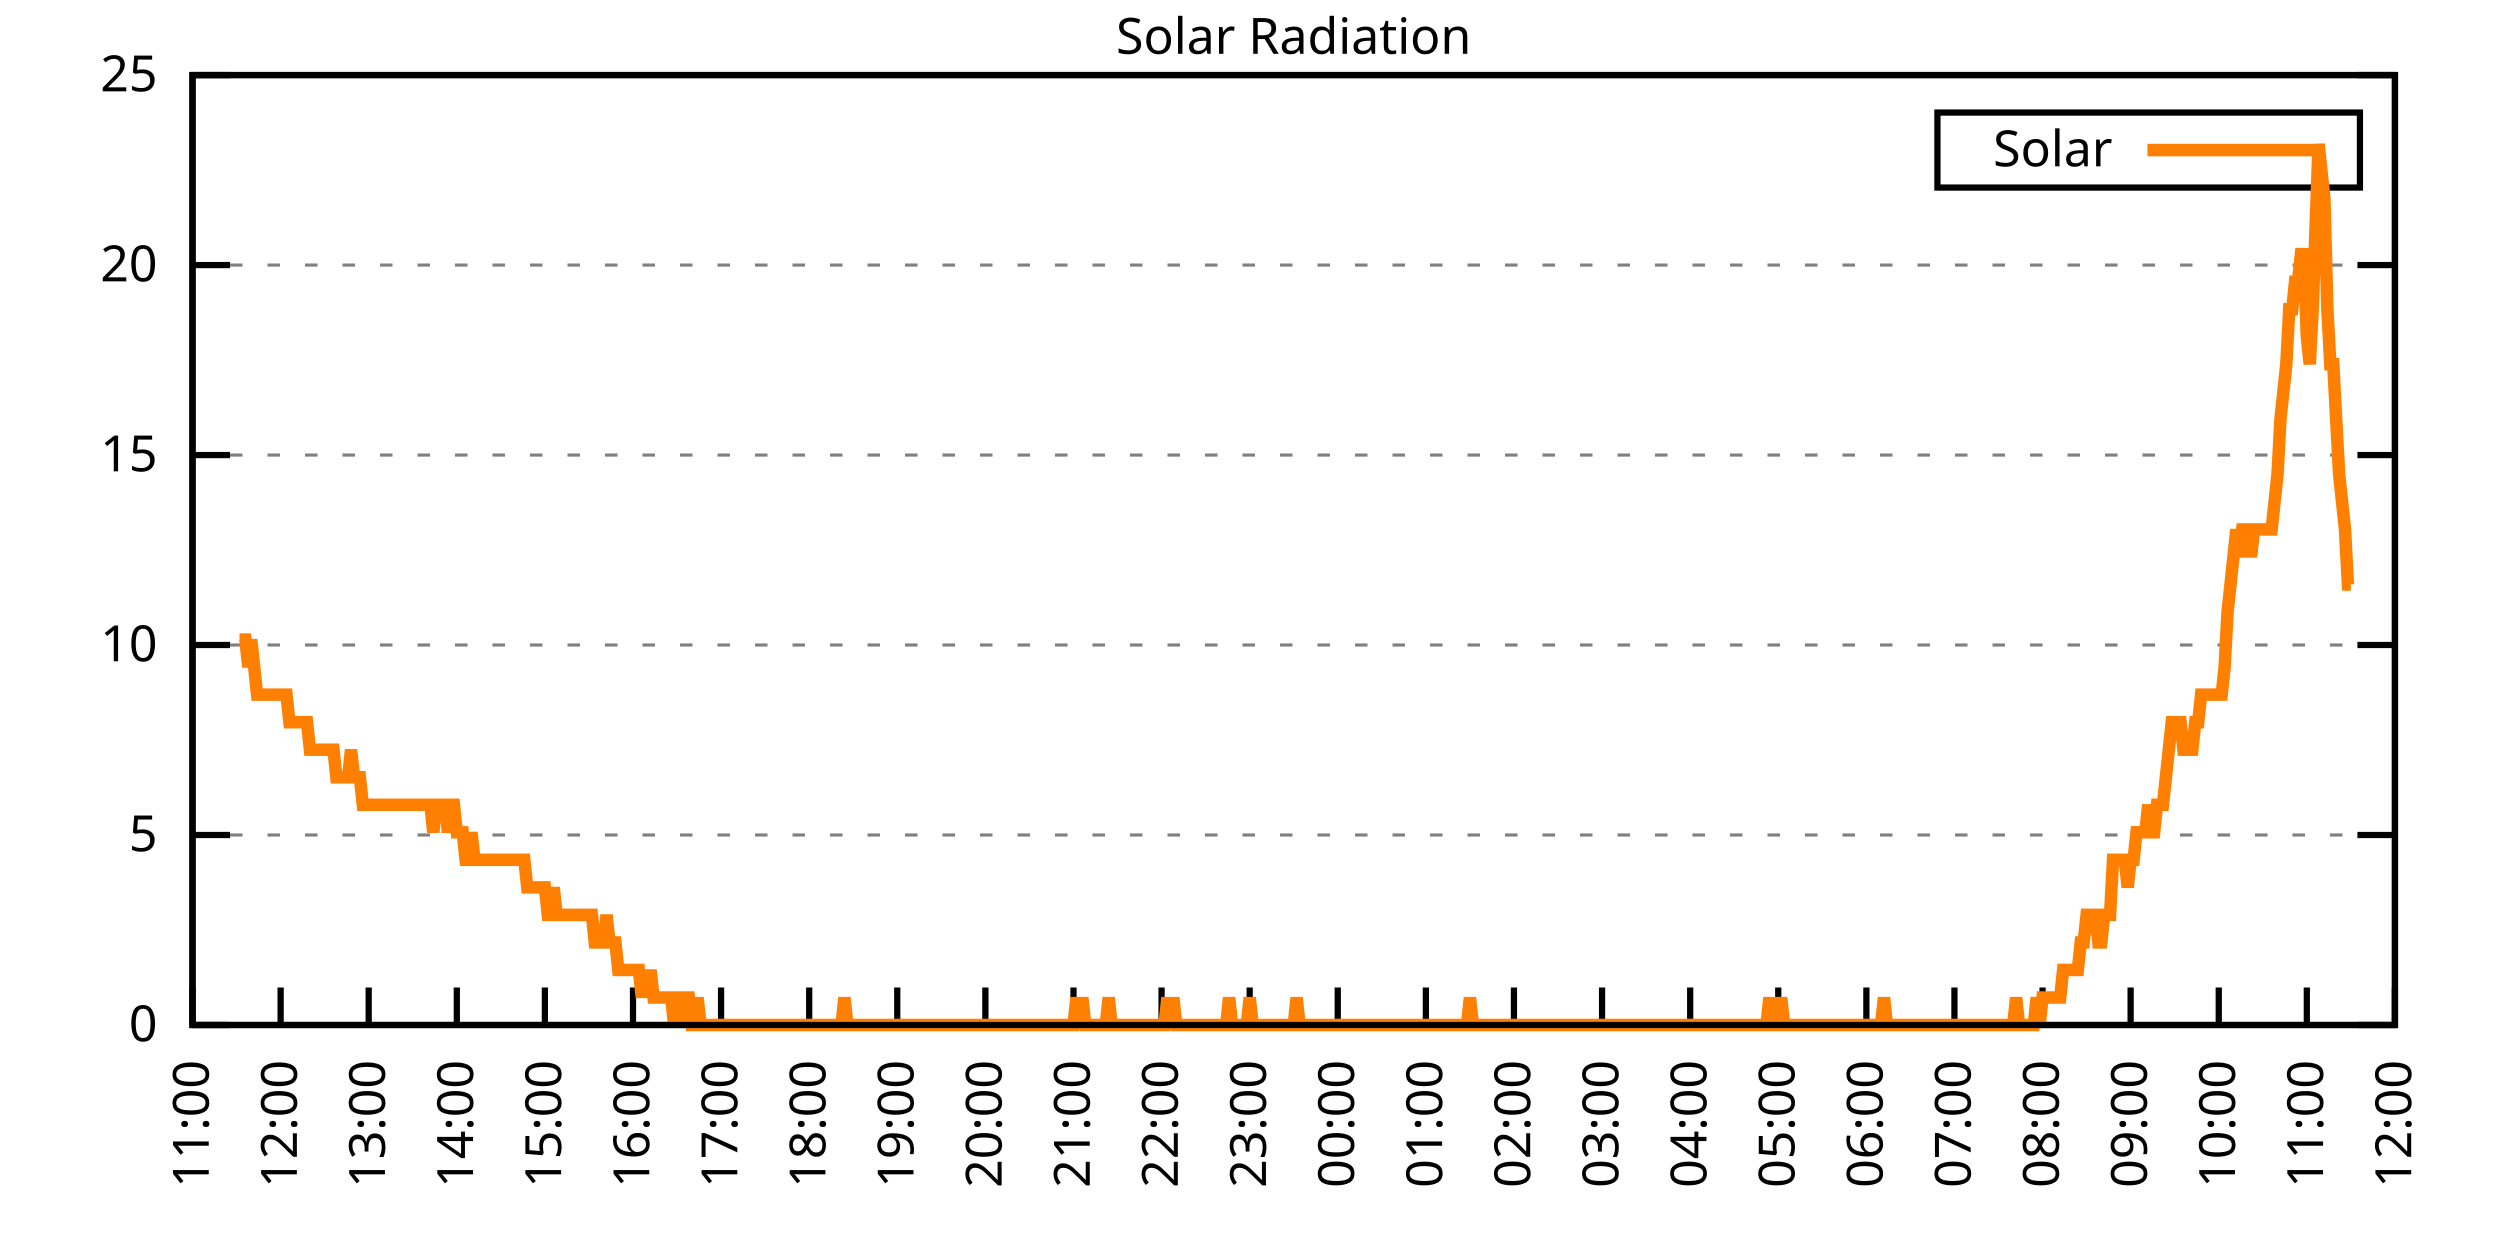
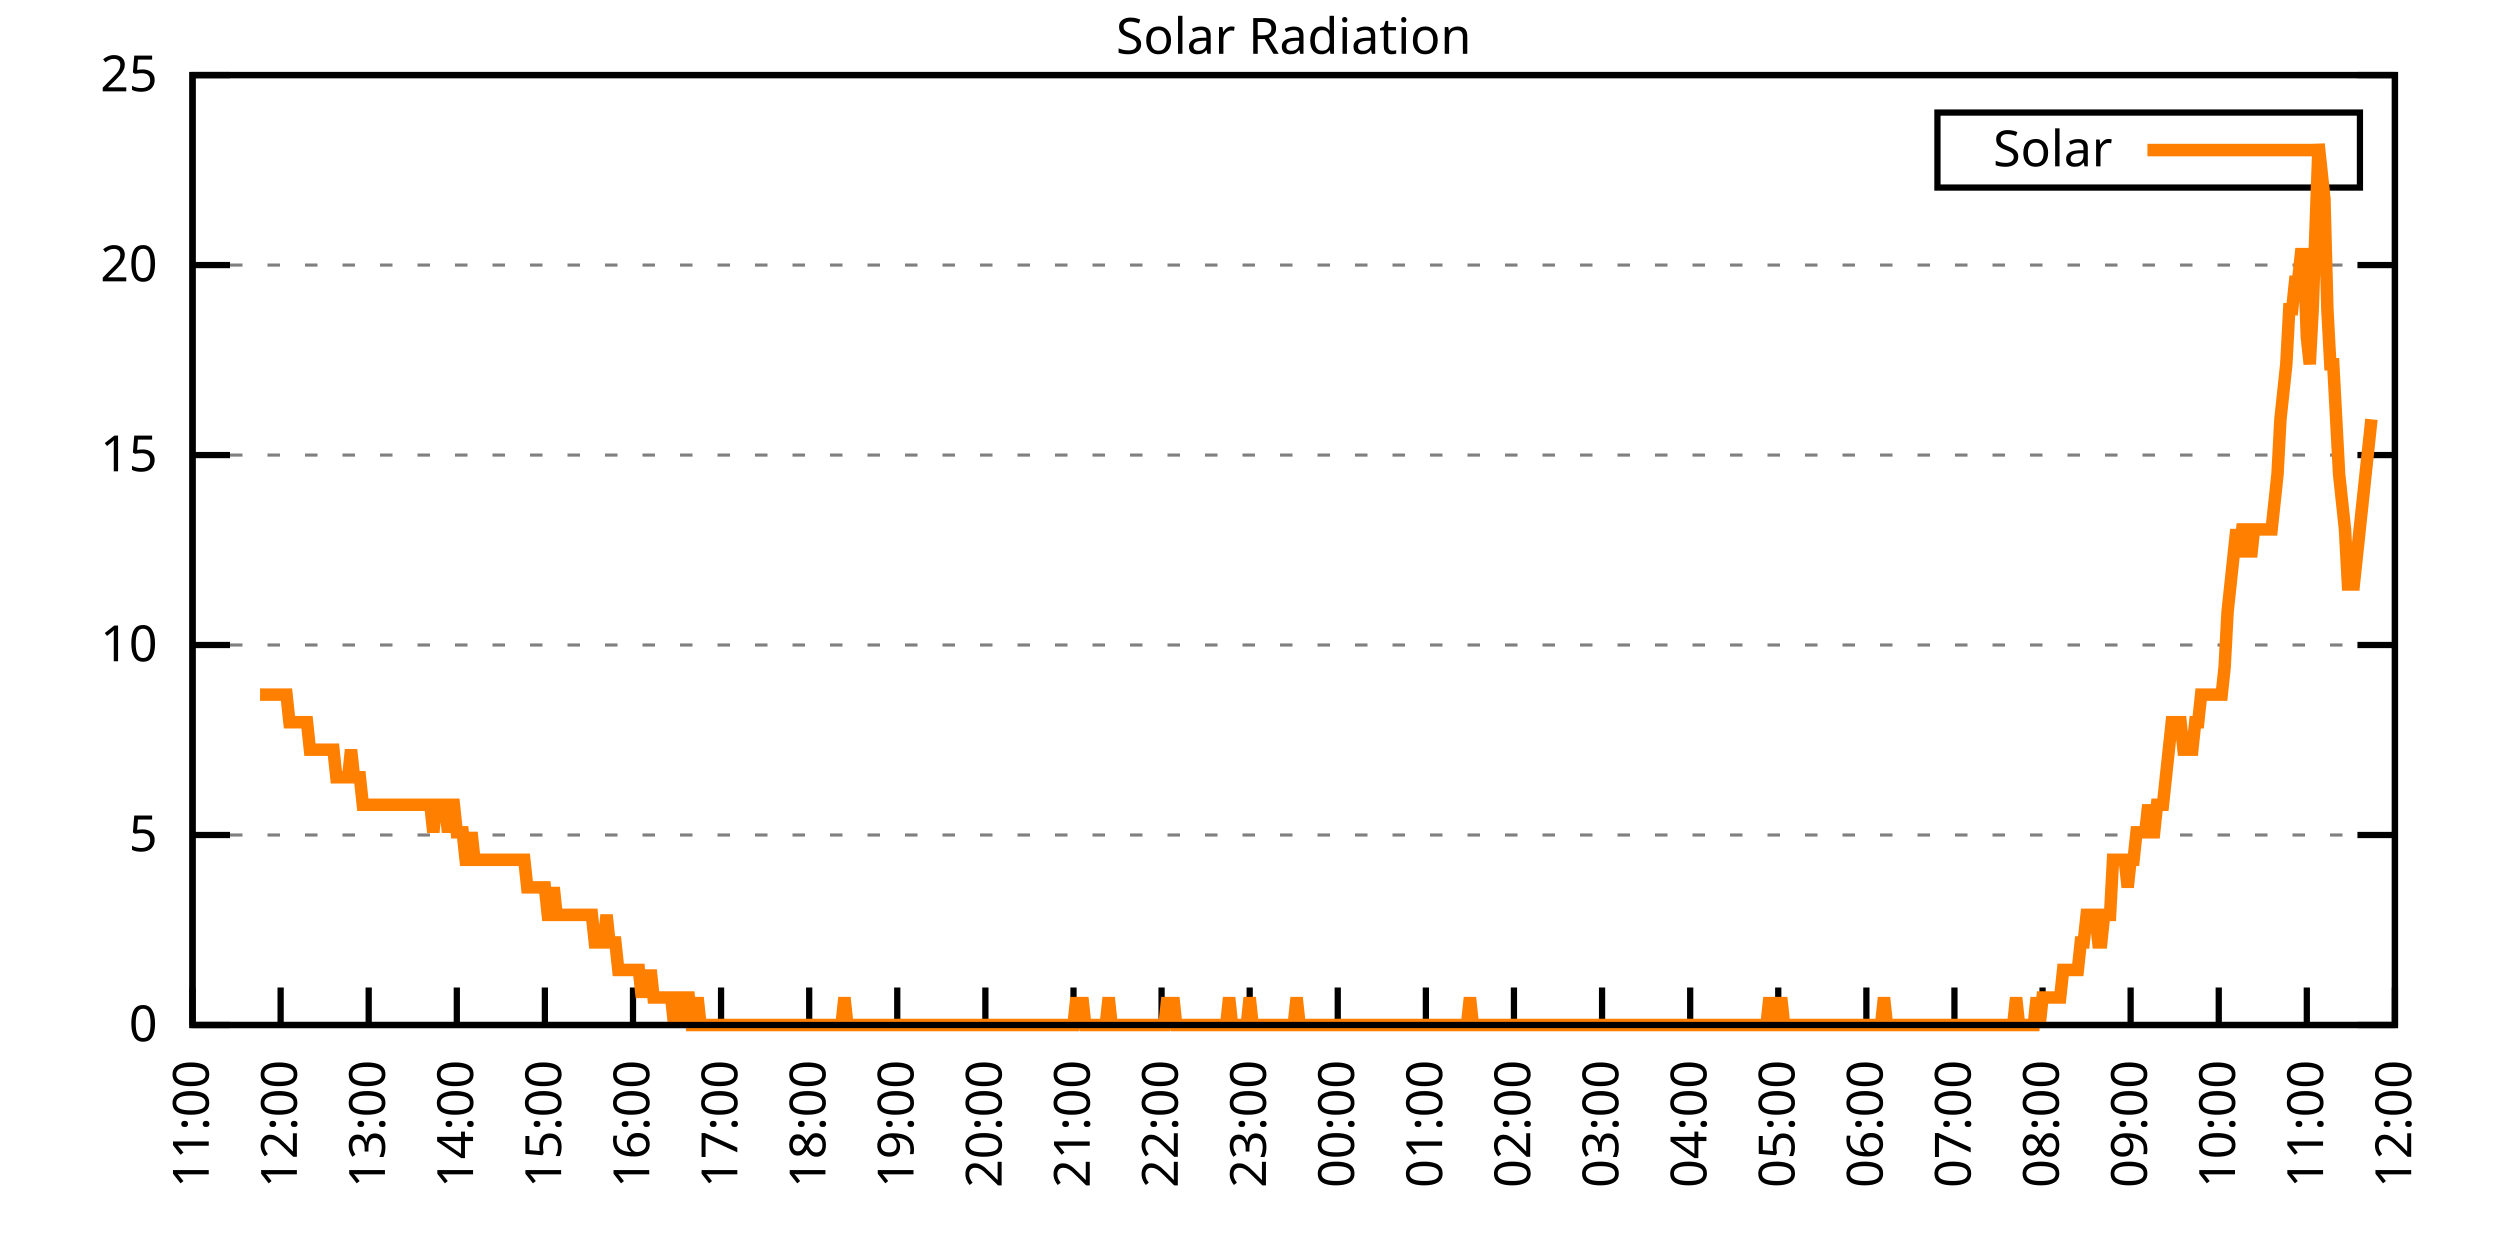
<svg xmlns="http://www.w3.org/2000/svg" xmlns:xlink="http://www.w3.org/1999/xlink" width="400" height="200" viewBox="0 0 400 200">
  <g id="gnuplot_canvas">
    <rect x="0" y="0" width="400" height="200" fill="none" />
    <defs>
      <circle id="gpDot" r="0.5" stroke-width="0.5" stroke="currentColor" />
      <path id="gpPt0" stroke-width="0.333" stroke="currentColor" d="M-1,0 h2 M0,-1 v2" />
      <path id="gpPt1" stroke-width="0.333" stroke="currentColor" d="M-1,-1 L1,1 M1,-1 L-1,1" />
      <path id="gpPt2" stroke-width="0.333" stroke="currentColor" d="M-1,0 L1,0 M0,-1 L0,1 M-1,-1 L1,1 M-1,1 L1,-1" />
      <rect id="gpPt3" stroke-width="0.333" stroke="currentColor" x="-1" y="-1" width="2" height="2" />
      <rect id="gpPt4" stroke-width="0.333" stroke="currentColor" fill="currentColor" x="-1" y="-1" width="2" height="2" />
      <circle id="gpPt5" stroke-width="0.333" stroke="currentColor" cx="0" cy="0" r="1" />
      <use xlink:href="#gpPt5" id="gpPt6" fill="currentColor" stroke="none" />
      <path id="gpPt7" stroke-width="0.333" stroke="currentColor" d="M0,-1.33 L-1.33,0.67 L1.33,0.67 z" />
      <use xlink:href="#gpPt7" id="gpPt8" fill="currentColor" stroke="none" />
      <use xlink:href="#gpPt7" id="gpPt9" stroke="currentColor" transform="rotate(180)" />
      <use xlink:href="#gpPt9" id="gpPt10" fill="currentColor" stroke="none" />
      <use xlink:href="#gpPt3" id="gpPt11" stroke="currentColor" transform="rotate(45)" />
      <use xlink:href="#gpPt11" id="gpPt12" fill="currentColor" stroke="none" />
      <path id="gpPt13" stroke-width="0.333" stroke="currentColor" d="M0,1.330 L1.265,0.411 L0.782,-1.067 L-0.782,-1.076 L-1.265,0.411 z" />
      <use xlink:href="#gpPt13" id="gpPt14" fill="currentColor" stroke="none" />
      <filter id="textbox" filterUnits="objectBoundingBox" x="0" y="0" height="1" width="1">
        <feFlood flood-color="white" flood-opacity="1" result="bgnd" />
        <feComposite in="SourceGraphic" in2="bgnd" operator="atop" />
      </filter>
      <filter id="greybox" filterUnits="objectBoundingBox" x="0" y="0" height="1" width="1">
        <feFlood flood-color="lightgrey" flood-opacity="1" result="grey" />
        <feComposite in="SourceGraphic" in2="grey" operator="atop" />
      </filter>
    </defs>
    <g fill="none" color="white" stroke="currentColor" stroke-width="1.00" stroke-linecap="butt" stroke-linejoin="miter">
</g>
    <g fill="none" color="black" stroke="currentColor" stroke-width="1.00" stroke-linecap="butt" stroke-linejoin="miter">
      <g stroke="none" shape-rendering="crispEdges">
        <polygon fill="rgb(255, 255, 255)" points="30.80,164.00 383.18,164.00 383.18,12.02 30.80,12.02 " />
      </g>
    </g>
    <g fill="none" color="black" stroke="currentColor" stroke-width="1.00" stroke-linecap="butt" stroke-linejoin="miter">
</g>
    <g fill="none" color="black" stroke="black" stroke-width="0.50" stroke-linecap="butt" stroke-linejoin="miter">
</g>
    <g fill="none" color="gray" stroke="currentColor" stroke-width="0.50" stroke-linecap="butt" stroke-linejoin="miter">
      <path stroke="gray" stroke-dasharray="2,4" class="gridline" d="M30.80,164.00 L383.19,164.00  " />
    </g>
    <g fill="none" color="gray" stroke="gray" stroke-width="1.00" stroke-linecap="butt" stroke-linejoin="miter">
</g>
    <g fill="none" color="black" stroke="currentColor" stroke-width="1.00" stroke-linecap="butt" stroke-linejoin="miter">
      <path stroke="black" d="M30.80,164.00 L36.80,164.00 M383.19,164.00 L377.19,164.00  " />
      <g transform="translate(25.20,166.60)" stroke="none" fill="black" font-family="Sans" font-size="8.00" text-anchor="end">
        <text>
          <tspan font-family="Sans"> 0</tspan>
        </text>
      </g>
    </g>
    <g fill="none" color="black" stroke="currentColor" stroke-width="1.00" stroke-linecap="butt" stroke-linejoin="miter">
</g>
    <g fill="none" color="black" stroke="black" stroke-width="0.50" stroke-linecap="butt" stroke-linejoin="miter">
</g>
    <g fill="none" color="gray" stroke="currentColor" stroke-width="0.50" stroke-linecap="butt" stroke-linejoin="miter">
      <path stroke="gray" stroke-dasharray="2,4" class="gridline" d="M30.80,133.60 L383.19,133.60  " />
    </g>
    <g fill="none" color="gray" stroke="gray" stroke-width="1.00" stroke-linecap="butt" stroke-linejoin="miter">
</g>
    <g fill="none" color="black" stroke="currentColor" stroke-width="1.00" stroke-linecap="butt" stroke-linejoin="miter">
      <path stroke="black" d="M30.80,133.60 L36.80,133.60 M383.19,133.60 L377.19,133.60  " />
      <g transform="translate(25.20,136.20)" stroke="none" fill="black" font-family="Sans" font-size="8.00" text-anchor="end">
        <text>
          <tspan font-family="Sans"> 5</tspan>
        </text>
      </g>
    </g>
    <g fill="none" color="black" stroke="currentColor" stroke-width="1.00" stroke-linecap="butt" stroke-linejoin="miter">
</g>
    <g fill="none" color="black" stroke="black" stroke-width="0.50" stroke-linecap="butt" stroke-linejoin="miter">
</g>
    <g fill="none" color="gray" stroke="currentColor" stroke-width="0.50" stroke-linecap="butt" stroke-linejoin="miter">
      <path stroke="gray" stroke-dasharray="2,4" class="gridline" d="M30.80,103.20 L383.19,103.20  " />
    </g>
    <g fill="none" color="gray" stroke="gray" stroke-width="1.00" stroke-linecap="butt" stroke-linejoin="miter">
</g>
    <g fill="none" color="black" stroke="currentColor" stroke-width="1.00" stroke-linecap="butt" stroke-linejoin="miter">
      <path stroke="black" d="M30.80,103.20 L36.80,103.20 M383.19,103.20 L377.19,103.20  " />
      <g transform="translate(25.20,105.80)" stroke="none" fill="black" font-family="Sans" font-size="8.00" text-anchor="end">
        <text>
          <tspan font-family="Sans"> 10</tspan>
        </text>
      </g>
    </g>
    <g fill="none" color="black" stroke="currentColor" stroke-width="1.00" stroke-linecap="butt" stroke-linejoin="miter">
</g>
    <g fill="none" color="black" stroke="black" stroke-width="0.50" stroke-linecap="butt" stroke-linejoin="miter">
</g>
    <g fill="none" color="gray" stroke="currentColor" stroke-width="0.50" stroke-linecap="butt" stroke-linejoin="miter">
      <path stroke="gray" stroke-dasharray="2,4" class="gridline" d="M30.80,72.81 L383.19,72.81  " />
    </g>
    <g fill="none" color="gray" stroke="gray" stroke-width="1.00" stroke-linecap="butt" stroke-linejoin="miter">
</g>
    <g fill="none" color="black" stroke="currentColor" stroke-width="1.00" stroke-linecap="butt" stroke-linejoin="miter">
      <path stroke="black" d="M30.80,72.81 L36.80,72.81 M383.19,72.81 L377.19,72.81  " />
      <g transform="translate(25.20,75.41)" stroke="none" fill="black" font-family="Sans" font-size="8.00" text-anchor="end">
        <text>
          <tspan font-family="Sans"> 15</tspan>
        </text>
      </g>
    </g>
    <g fill="none" color="black" stroke="currentColor" stroke-width="1.00" stroke-linecap="butt" stroke-linejoin="miter">
</g>
    <g fill="none" color="black" stroke="black" stroke-width="0.50" stroke-linecap="butt" stroke-linejoin="miter">
</g>
    <g fill="none" color="gray" stroke="currentColor" stroke-width="0.50" stroke-linecap="butt" stroke-linejoin="miter">
      <path stroke="gray" stroke-dasharray="2,4" class="gridline" d="M30.80,42.41 L383.19,42.41  " />
    </g>
    <g fill="none" color="gray" stroke="gray" stroke-width="1.00" stroke-linecap="butt" stroke-linejoin="miter">
</g>
    <g fill="none" color="black" stroke="currentColor" stroke-width="1.00" stroke-linecap="butt" stroke-linejoin="miter">
      <path stroke="black" d="M30.80,42.41 L36.80,42.41 M383.19,42.41 L377.19,42.41  " />
      <g transform="translate(25.20,45.01)" stroke="none" fill="black" font-family="Sans" font-size="8.00" text-anchor="end">
        <text>
          <tspan font-family="Sans"> 20</tspan>
        </text>
      </g>
    </g>
    <g fill="none" color="black" stroke="currentColor" stroke-width="1.00" stroke-linecap="butt" stroke-linejoin="miter">
</g>
    <g fill="none" color="black" stroke="black" stroke-width="0.50" stroke-linecap="butt" stroke-linejoin="miter">
</g>
    <g fill="none" color="gray" stroke="currentColor" stroke-width="0.50" stroke-linecap="butt" stroke-linejoin="miter">
      <path stroke="gray" stroke-dasharray="2,4" class="gridline" d="M30.80,12.01 L383.19,12.01  " />
    </g>
    <g fill="none" color="gray" stroke="gray" stroke-width="1.00" stroke-linecap="butt" stroke-linejoin="miter">
</g>
    <g fill="none" color="black" stroke="currentColor" stroke-width="1.00" stroke-linecap="butt" stroke-linejoin="miter">
      <path stroke="black" d="M30.80,12.01 L36.80,12.01 M383.19,12.01 L377.19,12.01  " />
      <g transform="translate(25.20,14.61)" stroke="none" fill="black" font-family="Sans" font-size="8.00" text-anchor="end">
        <text>
          <tspan font-family="Sans"> 25</tspan>
        </text>
      </g>
    </g>
    <g fill="none" color="black" stroke="currentColor" stroke-width="1.00" stroke-linecap="butt" stroke-linejoin="miter">
      <path stroke="black" d="M30.80,164.00 L30.80,158.00  " />
      <g transform="translate(33.40,169.60) rotate(270.00)" stroke="none" fill="black" font-family="Sans" font-size="8.00" text-anchor="end">
        <text>
          <tspan font-family="Sans">11:00</tspan>
        </text>
      </g>
    </g>
    <g fill="none" color="black" stroke="currentColor" stroke-width="1.00" stroke-linecap="butt" stroke-linejoin="miter">
      <path stroke="black" d="M44.90,164.00 L44.90,158.00  " />
      <g transform="translate(47.50,169.60) rotate(270.00)" stroke="none" fill="black" font-family="Sans" font-size="8.00" text-anchor="end">
        <text>
          <tspan font-family="Sans">12:00</tspan>
        </text>
      </g>
    </g>
    <g fill="none" color="black" stroke="currentColor" stroke-width="1.00" stroke-linecap="butt" stroke-linejoin="miter">
      <path stroke="black" d="M58.99,164.00 L58.99,158.00  " />
      <g transform="translate(61.59,169.60) rotate(270.00)" stroke="none" fill="black" font-family="Sans" font-size="8.00" text-anchor="end">
        <text>
          <tspan font-family="Sans">13:00</tspan>
        </text>
      </g>
    </g>
    <g fill="none" color="black" stroke="currentColor" stroke-width="1.00" stroke-linecap="butt" stroke-linejoin="miter">
      <path stroke="black" d="M73.09,164.00 L73.09,158.00  " />
      <g transform="translate(75.69,169.60) rotate(270.00)" stroke="none" fill="black" font-family="Sans" font-size="8.00" text-anchor="end">
        <text>
          <tspan font-family="Sans">14:00</tspan>
        </text>
      </g>
    </g>
    <g fill="none" color="black" stroke="currentColor" stroke-width="1.00" stroke-linecap="butt" stroke-linejoin="miter">
      <path stroke="black" d="M87.18,164.00 L87.18,158.00  " />
      <g transform="translate(89.78,169.60) rotate(270.00)" stroke="none" fill="black" font-family="Sans" font-size="8.00" text-anchor="end">
        <text>
          <tspan font-family="Sans">15:00</tspan>
        </text>
      </g>
    </g>
    <g fill="none" color="black" stroke="currentColor" stroke-width="1.00" stroke-linecap="butt" stroke-linejoin="miter">
      <path stroke="black" d="M101.28,164.00 L101.28,158.00  " />
      <g transform="translate(103.88,169.60) rotate(270.00)" stroke="none" fill="black" font-family="Sans" font-size="8.00" text-anchor="end">
        <text>
          <tspan font-family="Sans">16:00</tspan>
        </text>
      </g>
    </g>
    <g fill="none" color="black" stroke="currentColor" stroke-width="1.00" stroke-linecap="butt" stroke-linejoin="miter">
      <path stroke="black" d="M115.37,164.00 L115.37,158.00  " />
      <g transform="translate(117.97,169.60) rotate(270.00)" stroke="none" fill="black" font-family="Sans" font-size="8.00" text-anchor="end">
        <text>
          <tspan font-family="Sans">17:00</tspan>
        </text>
      </g>
    </g>
    <g fill="none" color="black" stroke="currentColor" stroke-width="1.00" stroke-linecap="butt" stroke-linejoin="miter">
      <path stroke="black" d="M129.47,164.00 L129.47,158.00  " />
      <g transform="translate(132.07,169.60) rotate(270.00)" stroke="none" fill="black" font-family="Sans" font-size="8.00" text-anchor="end">
        <text>
          <tspan font-family="Sans">18:00</tspan>
        </text>
      </g>
    </g>
    <g fill="none" color="black" stroke="currentColor" stroke-width="1.00" stroke-linecap="butt" stroke-linejoin="miter">
      <path stroke="black" d="M143.56,164.00 L143.56,158.00  " />
      <g transform="translate(146.16,169.60) rotate(270.00)" stroke="none" fill="black" font-family="Sans" font-size="8.00" text-anchor="end">
        <text>
          <tspan font-family="Sans">19:00</tspan>
        </text>
      </g>
    </g>
    <g fill="none" color="black" stroke="currentColor" stroke-width="1.00" stroke-linecap="butt" stroke-linejoin="miter">
      <path stroke="black" d="M157.66,164.00 L157.66,158.00  " />
      <g transform="translate(160.26,169.60) rotate(270.00)" stroke="none" fill="black" font-family="Sans" font-size="8.00" text-anchor="end">
        <text>
          <tspan font-family="Sans">20:00</tspan>
        </text>
      </g>
    </g>
    <g fill="none" color="black" stroke="currentColor" stroke-width="1.00" stroke-linecap="butt" stroke-linejoin="miter">
      <path stroke="black" d="M171.76,164.00 L171.76,158.00  " />
      <g transform="translate(174.36,169.60) rotate(270.00)" stroke="none" fill="black" font-family="Sans" font-size="8.00" text-anchor="end">
        <text>
          <tspan font-family="Sans">21:00</tspan>
        </text>
      </g>
    </g>
    <g fill="none" color="black" stroke="currentColor" stroke-width="1.00" stroke-linecap="butt" stroke-linejoin="miter">
      <path stroke="black" d="M185.85,164.00 L185.85,158.00  " />
      <g transform="translate(188.45,169.60) rotate(270.00)" stroke="none" fill="black" font-family="Sans" font-size="8.00" text-anchor="end">
        <text>
          <tspan font-family="Sans">22:00</tspan>
        </text>
      </g>
    </g>
    <g fill="none" color="black" stroke="currentColor" stroke-width="1.00" stroke-linecap="butt" stroke-linejoin="miter">
      <path stroke="black" d="M199.95,164.00 L199.95,158.00  " />
      <g transform="translate(202.55,169.60) rotate(270.00)" stroke="none" fill="black" font-family="Sans" font-size="8.00" text-anchor="end">
        <text>
          <tspan font-family="Sans">23:00</tspan>
        </text>
      </g>
    </g>
    <g fill="none" color="black" stroke="currentColor" stroke-width="1.00" stroke-linecap="butt" stroke-linejoin="miter">
      <path stroke="black" d="M214.04,164.00 L214.04,158.00  " />
      <g transform="translate(216.64,169.60) rotate(270.00)" stroke="none" fill="black" font-family="Sans" font-size="8.00" text-anchor="end">
        <text>
          <tspan font-family="Sans">00:00</tspan>
        </text>
      </g>
    </g>
    <g fill="none" color="black" stroke="currentColor" stroke-width="1.00" stroke-linecap="butt" stroke-linejoin="miter">
      <path stroke="black" d="M228.14,164.00 L228.14,158.00  " />
      <g transform="translate(230.74,169.60) rotate(270.00)" stroke="none" fill="black" font-family="Sans" font-size="8.00" text-anchor="end">
        <text>
          <tspan font-family="Sans">01:00</tspan>
        </text>
      </g>
    </g>
    <g fill="none" color="black" stroke="currentColor" stroke-width="1.00" stroke-linecap="butt" stroke-linejoin="miter">
      <path stroke="black" d="M242.23,164.00 L242.23,158.00  " />
      <g transform="translate(244.83,169.60) rotate(270.00)" stroke="none" fill="black" font-family="Sans" font-size="8.00" text-anchor="end">
        <text>
          <tspan font-family="Sans">02:00</tspan>
        </text>
      </g>
    </g>
    <g fill="none" color="black" stroke="currentColor" stroke-width="1.00" stroke-linecap="butt" stroke-linejoin="miter">
      <path stroke="black" d="M256.33,164.00 L256.33,158.00  " />
      <g transform="translate(258.93,169.60) rotate(270.00)" stroke="none" fill="black" font-family="Sans" font-size="8.00" text-anchor="end">
        <text>
          <tspan font-family="Sans">03:00</tspan>
        </text>
      </g>
    </g>
    <g fill="none" color="black" stroke="currentColor" stroke-width="1.00" stroke-linecap="butt" stroke-linejoin="miter">
      <path stroke="black" d="M270.43,164.00 L270.43,158.00  " />
      <g transform="translate(273.03,169.60) rotate(270.00)" stroke="none" fill="black" font-family="Sans" font-size="8.00" text-anchor="end">
        <text>
          <tspan font-family="Sans">04:00</tspan>
        </text>
      </g>
    </g>
    <g fill="none" color="black" stroke="currentColor" stroke-width="1.00" stroke-linecap="butt" stroke-linejoin="miter">
      <path stroke="black" d="M284.52,164.00 L284.52,158.00  " />
      <g transform="translate(287.12,169.60) rotate(270.00)" stroke="none" fill="black" font-family="Sans" font-size="8.00" text-anchor="end">
        <text>
          <tspan font-family="Sans">05:00</tspan>
        </text>
      </g>
    </g>
    <g fill="none" color="black" stroke="currentColor" stroke-width="1.00" stroke-linecap="butt" stroke-linejoin="miter">
      <path stroke="black" d="M298.62,164.00 L298.62,158.00  " />
      <g transform="translate(301.22,169.60) rotate(270.00)" stroke="none" fill="black" font-family="Sans" font-size="8.00" text-anchor="end">
        <text>
          <tspan font-family="Sans">06:00</tspan>
        </text>
      </g>
    </g>
    <g fill="none" color="black" stroke="currentColor" stroke-width="1.00" stroke-linecap="butt" stroke-linejoin="miter">
      <path stroke="black" d="M312.71,164.00 L312.71,158.00  " />
      <g transform="translate(315.31,169.60) rotate(270.00)" stroke="none" fill="black" font-family="Sans" font-size="8.00" text-anchor="end">
        <text>
          <tspan font-family="Sans">07:00</tspan>
        </text>
      </g>
    </g>
    <g fill="none" color="black" stroke="currentColor" stroke-width="1.00" stroke-linecap="butt" stroke-linejoin="miter">
      <path stroke="black" d="M326.81,164.00 L326.81,158.00  " />
      <g transform="translate(329.41,169.60) rotate(270.00)" stroke="none" fill="black" font-family="Sans" font-size="8.00" text-anchor="end">
        <text>
          <tspan font-family="Sans">08:00</tspan>
        </text>
      </g>
    </g>
    <g fill="none" color="black" stroke="currentColor" stroke-width="1.00" stroke-linecap="butt" stroke-linejoin="miter">
      <path stroke="black" d="M340.90,164.00 L340.90,158.00  " />
      <g transform="translate(343.50,169.60) rotate(270.00)" stroke="none" fill="black" font-family="Sans" font-size="8.00" text-anchor="end">
        <text>
          <tspan font-family="Sans">09:00</tspan>
        </text>
      </g>
    </g>
    <g fill="none" color="black" stroke="currentColor" stroke-width="1.00" stroke-linecap="butt" stroke-linejoin="miter">
      <path stroke="black" d="M355.00,164.00 L355.00,158.00  " />
      <g transform="translate(357.60,169.60) rotate(270.00)" stroke="none" fill="black" font-family="Sans" font-size="8.00" text-anchor="end">
        <text>
          <tspan font-family="Sans">10:00</tspan>
        </text>
      </g>
    </g>
    <g fill="none" color="black" stroke="currentColor" stroke-width="1.00" stroke-linecap="butt" stroke-linejoin="miter">
      <path stroke="black" d="M369.09,164.00 L369.09,158.00  " />
      <g transform="translate(371.69,169.60) rotate(270.00)" stroke="none" fill="black" font-family="Sans" font-size="8.00" text-anchor="end">
        <text>
          <tspan font-family="Sans">11:00</tspan>
        </text>
      </g>
    </g>
    <g fill="none" color="black" stroke="currentColor" stroke-width="1.00" stroke-linecap="butt" stroke-linejoin="miter">
      <path stroke="black" d="M383.19,164.00 L383.19,158.00  " />
      <g transform="translate(385.79,169.60) rotate(270.00)" stroke="none" fill="black" font-family="Sans" font-size="8.00" text-anchor="end">
        <text>
          <tspan font-family="Sans">12:00</tspan>
        </text>
      </g>
    </g>
    <g fill="none" color="black" stroke="currentColor" stroke-width="1.00" stroke-linecap="butt" stroke-linejoin="miter">
</g>
    <g fill="none" color="black" stroke="currentColor" stroke-width="1.00" stroke-linecap="butt" stroke-linejoin="miter">
      <path stroke="black" d="M30.80,12.01 L30.80,164.00 L383.19,164.00 L383.19,12.01 L30.80,12.01 Z  " />
    </g>
    <g fill="none" color="black" stroke="currentColor" stroke-width="1.00" stroke-linecap="butt" stroke-linejoin="miter">
</g>
    <g fill="none" color="black" stroke="currentColor" stroke-width="1.00" stroke-linecap="butt" stroke-linejoin="miter">
      <path stroke="black" d="M309.99,30.01 L309.99,18.01 L377.59,18.01 L377.59,30.01 L309.99,30.01 Z  " />
    </g>
    <g id="Solar_Radiation_plot_1">
      <g fill="none" color="white" stroke="black" stroke-width="2.00" stroke-linecap="butt" stroke-linejoin="miter">
</g>
      <g fill="none" color="black" stroke="currentColor" stroke-width="2.00" stroke-linecap="butt" stroke-linejoin="miter">
        <g transform="translate(337.99,26.61)" stroke="none" fill="black" font-family="Sans" font-size="8.00" text-anchor="end">
          <text>
            <tspan font-family="Sans">Solar</tspan>
          </text>
        </g>
      </g>
      <g fill="none" color="black" stroke="currentColor" stroke-width="2.00" stroke-linecap="butt" stroke-linejoin="miter">
-         <path stroke="rgb(255, 127,   0)" d="M343.59,24.01 L371.99,24.01 M38.32,102.33 L38.79,102.33 L39.26,102.33 L39.73,106.74 L40.20,102.33 L40.67,106.74   L41.14,111.14 L41.61,111.14 L42.08,111.14 L42.55,111.14 L43.02,111.14 L43.49,111.14 L43.96,111.14 L44.43,111.14   L44.90,111.14 L45.37,111.14 L45.84,111.14 L46.31,115.55 L46.78,115.55 L47.24,115.55 L47.71,115.55 L48.18,115.55   L48.65,115.55 L49.12,115.55 L49.59,119.95 L50.06,119.95 L50.53,119.95 L51.00,119.95 L51.47,119.95 L51.94,119.95   L52.41,119.95 L52.88,119.95 L53.35,119.95 L53.82,124.36 L54.29,124.36 L54.76,124.36 L55.23,124.36 L55.70,124.36   L56.17,119.95 L56.64,124.36 L57.11,124.36 L57.58,124.36 L58.05,128.76 L58.52,128.76 L58.99,128.76 L59.46,128.76   L59.93,128.76 L60.40,128.76 L60.87,128.76 L61.34,128.76 L61.81,128.76 L62.28,128.76 L62.75,128.76 L63.22,128.76   L63.69,128.76 L64.16,128.76 L64.63,128.76 L65.10,128.76 L65.57,128.76 L66.04,128.76 L66.51,128.76 L66.98,128.76   L67.45,128.76 L67.92,128.76 L68.39,128.76 L68.86,128.76 L69.33,133.17 L69.80,128.76 L70.27,128.76 L70.74,128.76   L71.21,128.76 L71.68,133.17 L72.15,128.76 L72.62,128.76 L73.09,133.17 L73.56,133.17 L74.03,133.17 L74.50,137.57   L74.97,137.57 L75.44,133.17 L75.91,137.57 L76.38,137.57 L76.85,137.57 L77.32,137.57 L77.79,137.57 L78.26,137.57   L78.73,137.57 L79.19,137.57 L79.66,137.57 L80.13,137.57 L80.60,137.57 L81.07,137.57 L81.54,137.57 L82.01,137.57   L82.48,137.57 L82.95,137.57 L83.42,137.57 L83.89,137.57 L84.36,141.98 L84.83,141.98 L85.30,141.98 L85.77,141.98   L86.24,141.98 L86.71,141.98 L87.18,141.98 L87.65,146.38 L88.12,146.38 L88.59,141.98 L89.06,146.38 L89.53,146.38   L90.00,146.38 L90.47,146.38 L90.94,146.38 L91.41,146.38 L91.88,146.38 L92.35,146.38 L92.82,146.38 L93.29,146.38   L93.76,146.38 L94.23,146.38 L94.70,146.38 L95.17,150.79 L95.64,150.79 L96.11,150.79 L96.58,150.79 L97.05,146.38   L97.52,150.79 L97.99,150.79 L98.46,150.79 L98.93,155.19 L99.40,155.19 L99.87,155.19 L100.34,155.19 L100.81,155.19   L101.28,155.19 L101.75,155.19 L102.22,155.19 L102.69,159.60 L103.16,155.19 L103.63,159.60 L104.10,155.19 L104.57,159.60   L105.04,159.60 L105.51,159.60 L105.98,159.60 L106.45,159.60 L106.92,159.60 L107.39,159.60 L107.86,164.00 L108.33,159.60   L108.80,159.60 L109.27,164.00 L109.74,159.60 L110.21,159.60 L110.68,164.00 L111.14,164.00 L111.61,159.60 L112.08,164.00   L112.55,164.00 L113.02,164.00 L113.49,164.00 L113.96,164.00 L114.43,164.00 L114.90,164.00 L115.37,164.00 L115.84,164.00   L116.31,164.00 L116.78,164.00 L117.25,164.00 L117.72,164.00 L118.19,164.00 L118.66,164.00 L119.13,164.00 L119.60,164.00   L120.07,164.00 L120.54,164.00 L121.01,164.00 L121.48,164.00 L121.95,164.00 L122.42,164.00 L122.89,164.00 L123.36,164.00   L123.83,164.00 L124.30,164.00 L124.77,164.00 L125.24,164.00 L125.71,164.00 L126.18,164.00 L126.65,164.00 L127.12,164.00   L127.59,164.00 L128.06,164.00 L128.53,164.00 L129.00,164.00 L129.47,164.00 L129.94,164.00 L130.41,164.00 L130.88,164.00   L131.35,164.00 L131.82,164.00 L132.29,164.00 L132.76,164.00 L133.23,164.00 L133.70,164.00 L134.17,164.00 L134.64,164.00   L135.11,159.60 L135.58,164.00 L136.05,164.00 L136.52,164.00 L136.99,164.00 L137.46,164.00 L137.93,164.00 L138.40,164.00   L138.87,164.00 L139.34,164.00 L139.81,164.00 L140.28,164.00 L140.75,164.00 L141.22,164.00 L141.69,164.00 L142.16,164.00   L142.63,164.00 L143.09,164.00 L143.56,164.00 L144.03,164.00 L144.50,164.00 L144.97,164.00 L145.44,164.00 L145.91,164.00   L146.38,164.00 L146.85,164.00 L147.32,164.00 L147.79,164.00 L148.26,164.00 L148.73,164.00 L149.20,164.00 L149.67,164.00   L150.14,164.00 L150.61,164.00 L151.08,164.00 L151.55,164.00 L152.02,164.00 L152.49,164.00 L152.96,164.00 L153.43,164.00   L153.90,164.00 L154.37,164.00 L154.84,164.00 L155.31,164.00 L155.78,164.00 L156.25,164.00 L156.72,164.00 L157.19,164.00   L157.66,164.00 L158.13,164.00 L158.60,164.00 L159.07,164.00 L159.54,164.00 L160.01,164.00 L160.48,164.00 L160.95,164.00   L161.42,164.00 L161.89,164.00 L162.36,164.00 L162.83,164.00 L163.30,164.00 L163.77,164.00 L164.24,164.00 L164.71,164.00   L165.18,164.00 L165.65,164.00 L166.12,164.00 L166.59,164.00 L167.06,164.00 L167.53,164.00 L168.00,164.00 L168.47,164.00   L168.94,164.00 L169.41,164.00 L169.88,164.00 L170.35,164.00 L170.82,164.00 L171.29,164.00 L171.76,164.00 L172.23,159.60   L172.70,164.00 L173.17,159.60 L173.64,164.00 L174.11,164.00 L174.58,164.00 L175.04,164.00 L175.51,164.00 L175.98,164.00   L176.45,164.00 L176.92,164.00 L177.39,159.60 L177.86,164.00 L178.33,164.00 L178.80,164.00 L179.27,164.00 L179.74,164.00   L180.21,164.00 L180.68,164.00 L181.15,164.00 L181.62,164.00 L182.09,164.00 L182.56,164.00 L183.03,164.00 L183.50,164.00   L183.97,164.00 L184.44,164.00 L184.91,164.00 L185.38,164.00 L185.85,164.00 L186.32,164.00 L186.79,159.60 L187.26,164.00   L187.73,159.60 L188.20,164.00 L188.67,164.00 L189.14,164.00 L189.61,164.00 L190.08,164.00 L190.55,164.00 L191.02,164.00   L191.49,164.00 L191.96,164.00 L192.43,164.00 L192.90,164.00 L193.37,164.00 L193.84,164.00 L194.31,164.00 L194.78,164.00   L195.25,164.00 L195.72,164.00 L196.19,164.00 L196.66,159.60 L197.13,164.00 L197.60,164.00 L198.07,164.00 L198.54,164.00   L199.01,164.00 L199.48,164.00 L199.95,159.60 L200.42,164.00 L200.89,164.00 L201.36,164.00 L201.83,164.00 L202.30,164.00   L202.77,164.00 L203.24,164.00 L203.71,164.00 L204.18,164.00 L204.65,164.00 L205.12,164.00 L205.59,164.00 L206.06,164.00   L206.53,164.00 L207.00,164.00 L207.46,159.60 L207.93,164.00 L208.40,164.00 L208.87,164.00 L209.34,164.00 L209.81,164.00   L210.28,164.00 L210.75,164.00 L211.22,164.00 L211.69,164.00 L212.16,164.00 L212.63,164.00 L213.10,164.00 L213.57,164.00   L214.04,164.00 L214.51,164.00 L214.98,164.00 L215.45,164.00 L215.92,164.00 L216.39,164.00 L216.86,164.00 L217.33,164.00   L217.80,164.00 L218.27,164.00 L218.74,164.00 L219.21,164.00 L219.68,164.00 L220.15,164.00 L220.62,164.00 L221.09,164.00   L221.56,164.00 L222.03,164.00 L222.50,164.00 L222.97,164.00 L223.44,164.00 L223.91,164.00 L224.38,164.00 L224.85,164.00   L225.32,164.00 L225.79,164.00 L226.26,164.00 L226.73,164.00 L227.20,164.00 L227.67,164.00 L228.14,164.00 L228.61,164.00   L229.08,164.00 L229.55,164.00 L230.02,164.00 L230.49,164.00 L230.96,164.00 L231.43,164.00 L231.90,164.00 L232.37,164.00   L232.84,164.00 L233.31,164.00 L233.78,164.00 L234.25,164.00 L234.72,164.00 L235.19,159.60 L235.66,164.00 L236.13,164.00   L236.60,164.00 L237.07,164.00 L237.54,164.00 L238.01,164.00 L238.48,164.00 L238.95,164.00 L239.41,164.00 L239.88,164.00   L240.35,164.00 L240.82,164.00 L241.29,164.00 L241.76,164.00 L242.23,164.00 L242.70,164.00 L243.17,164.00 L243.64,164.00   L244.11,164.00 L244.58,164.00 L245.05,164.00 L245.52,164.00 L245.99,164.00 L246.46,164.00 L246.93,164.00 L247.40,164.00   L247.87,164.00 L248.34,164.00 L248.81,164.00 L249.28,164.00 L249.75,164.00 L250.22,164.00 L250.69,164.00 L251.16,164.00   L251.63,164.00 L252.10,164.00 L252.57,164.00 L253.04,164.00 L253.51,164.00 L253.98,164.00 L254.45,164.00 L254.92,164.00   L255.39,164.00 L255.86,164.00 L256.33,164.00 L256.80,164.00 L257.27,164.00 L257.74,164.00 L258.21,164.00 L258.68,164.00   L259.15,164.00 L259.62,164.00 L260.09,164.00 L260.56,164.00 L261.03,164.00 L261.50,164.00 L261.97,164.00 L262.44,164.00   L262.91,164.00 L263.38,164.00 L263.85,164.00 L264.32,164.00 L264.79,164.00 L265.26,164.00 L265.73,164.00 L266.20,164.00   L266.67,164.00 L267.14,164.00 L267.61,164.00 L268.08,164.00 L268.55,164.00 L269.02,164.00 L269.49,164.00 L269.96,164.00   L270.43,164.00 L270.90,164.00 L271.36,164.00 L271.83,164.00 L272.30,164.00 L272.77,164.00 L273.24,164.00 L273.71,164.00   L274.18,164.00 L274.65,164.00 L275.12,164.00 L275.59,164.00 L276.06,164.00 L276.53,164.00 L277.00,164.00 L277.47,164.00   L277.94,164.00 L278.41,164.00 L278.88,164.00 L279.35,164.00 L279.82,164.00 L280.29,164.00 L280.76,164.00 L281.23,164.00   L281.70,164.00 L282.17,164.00 L282.64,164.00 L283.11,159.60 L283.58,164.00 L284.05,164.00 L284.52,164.00 L284.99,159.60   L285.46,164.00 L285.93,164.00 L286.40,164.00 L286.87,164.00 L287.34,164.00 L287.81,164.00 L288.28,164.00 L288.75,164.00   L289.22,164.00 L289.69,164.00 L290.16,164.00 L290.63,164.00 L291.10,164.00 L291.57,164.00 L292.04,164.00 L292.51,164.00   L292.98,164.00 L293.45,164.00 L293.92,164.00 L294.39,164.00 L294.86,164.00 L295.33,164.00 L295.80,164.00 L296.27,164.00   L296.74,164.00 L297.21,164.00 L297.68,164.00 L298.15,164.00 L298.62,164.00 L299.09,164.00 L299.56,164.00 L300.03,164.00   L300.50,164.00 L300.97,164.00 L301.44,159.60 L301.91,164.00 L302.38,164.00 L302.85,164.00 L303.31,164.00 L303.78,164.00   L304.25,164.00 L304.72,164.00 L305.19,164.00 L305.66,164.00 L306.13,164.00 L306.60,164.00 L307.07,164.00 L307.54,164.00   L308.01,164.00 L308.48,164.00 L308.95,164.00 L309.42,164.00 L309.89,164.00 L310.36,164.00 L310.83,164.00 L311.30,164.00   L311.77,164.00 L312.24,164.00 L312.71,164.00 L313.18,164.00 L313.65,164.00 L314.12,164.00 L314.59,164.00 L315.06,164.00   L315.53,164.00 L316.00,164.00 L316.47,164.00 L316.94,164.00 L317.41,164.00 L317.88,164.00 L318.35,164.00 L318.82,164.00   L319.29,164.00 L319.76,164.00 L320.23,164.00 L320.70,164.00 L321.17,164.00 L321.64,164.00 L322.11,164.00 L322.58,159.60   L323.05,164.00 L323.52,164.00 L323.99,164.00 L324.46,164.00 L324.93,164.00 L325.40,164.00 L325.87,159.60 L326.34,164.00   L326.81,159.60 L327.28,159.60 L327.75,159.60 L328.22,159.60 L328.69,159.60 L329.16,159.60 L329.63,159.60 L330.10,155.19   L330.57,155.19 L331.04,155.19 L331.51,155.19 L331.98,155.19 L332.45,155.19 L332.92,150.79 L333.39,150.79 L333.86,146.38   L334.33,146.38 L334.80,146.38 L335.26,146.38 L335.73,150.79 L336.20,150.79 L336.67,146.38 L337.14,146.38 L337.61,146.38   L338.08,137.57 L338.55,137.57 L339.02,137.57 L339.49,137.57 L339.96,137.57 L340.43,141.98 L340.90,137.57 L341.37,137.57   L341.84,133.17 L342.31,133.17 L342.78,133.17 L343.25,133.17 L343.72,128.76 L344.19,133.17 L344.66,133.17 L345.13,128.76   L345.60,128.76 L346.07,128.76 L346.54,124.36 L347.01,119.95 L347.48,115.55 L347.95,115.55 L348.42,115.55 L348.89,115.55   L349.36,119.95 L349.83,119.95 L350.30,119.95 L350.77,119.95 L351.24,115.55 L351.71,115.55 L352.18,111.14 L352.65,111.14   L353.12,111.14 L353.59,111.14 L354.06,111.14 L354.53,111.14 L355.00,111.14 L355.47,111.14 L355.94,106.74 L356.41,97.93   L356.88,93.52 L357.35,89.12 L357.82,84.71 L358.29,89.12 L358.76,84.71 L359.23,84.71 L359.70,84.71 L360.17,89.12   L360.64,84.71 L361.11,84.71 L361.58,84.71 L362.05,84.71 L362.52,84.71 L362.99,84.71 L363.46,84.71 L363.93,80.31   L364.40,75.90 L364.87,67.09 L365.34,62.69 L365.81,58.28 L366.28,49.47 L366.75,49.47 L367.21,45.07 L367.68,45.07   L368.15,40.66 L368.62,40.66 L369.09,53.88 L369.56,58.28 L370.03,49.47 L370.50,36.26 L370.97,23.04 L371.44,27.45   L371.91,31.85 L372.38,49.47 L372.85,58.28 L373.32,58.28 L373.79,67.09 L374.26,75.90 L374.73,80.31 L375.20,84.71   L375.67,93.52 L376.14,93.52  " />
+         <path stroke="rgb(255, 127,   0)" d="M343.59,24.01 L371.99,24.01 M41.61,111.14 L42.08,111.14 L42.55,111.14 L43.02,111.14 L43.49,111.14 L43.96,111.14   L44.43,111.14 L44.90,111.14 L45.37,111.14 L45.84,111.14 L46.31,115.55 L46.78,115.55 L47.24,115.55 L47.71,115.55   L48.18,115.55 L48.65,115.55 L49.12,115.55 L49.59,119.95 L50.06,119.95 L50.53,119.95 L51.00,119.95 L51.47,119.95   L51.94,119.95 L52.41,119.95 L52.88,119.95 L53.35,119.95 L53.82,124.36 L54.29,124.36 L54.76,124.36 L55.23,124.36   L55.70,124.36 L56.17,119.95 L56.64,124.36 L57.11,124.36 L57.58,124.36 L58.05,128.76 L58.52,128.76 L58.99,128.76   L59.46,128.76 L59.93,128.76 L60.40,128.76 L60.87,128.76 L61.34,128.76 L61.81,128.76 L62.28,128.76 L62.75,128.76   L63.22,128.76 L63.69,128.76 L64.16,128.76 L64.63,128.76 L65.10,128.76 L65.57,128.76 L66.04,128.76 L66.51,128.76   L66.98,128.76 L67.45,128.76 L67.92,128.76 L68.39,128.76 L68.86,128.76 L69.33,133.17 L69.80,128.76 L70.27,128.76   L70.74,128.76 L71.21,128.76 L71.68,133.17 L72.15,128.76 L72.62,128.76 L73.09,133.17 L73.56,133.17 L74.03,133.17   L74.50,137.57 L74.97,137.57 L75.44,133.17 L75.91,137.57 L76.38,137.57 L76.85,137.57 L77.32,137.57 L77.79,137.57   L78.26,137.57 L78.73,137.57 L79.19,137.57 L79.66,137.57 L80.13,137.57 L80.60,137.57 L81.07,137.57 L81.54,137.57   L82.01,137.57 L82.48,137.57 L82.95,137.57 L83.42,137.57 L83.89,137.57 L84.36,141.98 L84.83,141.98 L85.30,141.98   L85.77,141.98 L86.24,141.98 L86.71,141.98 L87.18,141.98 L87.65,146.38 L88.12,146.38 L88.59,141.98 L89.06,146.38   L89.53,146.38 L90.00,146.38 L90.47,146.38 L90.94,146.38 L91.41,146.38 L91.88,146.38 L92.35,146.38 L92.82,146.38   L93.29,146.38 L93.76,146.38 L94.23,146.38 L94.70,146.38 L95.17,150.79 L95.64,150.79 L96.11,150.79 L96.58,150.79   L97.05,146.38 L97.52,150.79 L97.99,150.79 L98.46,150.79 L98.93,155.19 L99.40,155.19 L99.87,155.19 L100.34,155.19   L100.81,155.19 L101.28,155.19 L101.75,155.19 L102.22,155.19 L102.69,159.60 L103.16,155.19 L103.63,159.60 L104.10,155.19   L104.57,159.60 L105.04,159.60 L105.51,159.60 L105.98,159.60 L106.45,159.60 L106.92,159.60 L107.39,159.60 L107.86,164.00   L108.33,159.60 L108.80,159.60 L109.27,164.00 L109.74,159.60 L110.21,159.60 L110.68,164.00 L111.14,164.00 L111.61,159.60   L112.08,164.00 L112.55,164.00 L113.02,164.00 L113.49,164.00 L113.96,164.00 L114.43,164.00 L114.90,164.00 L115.37,164.00   L115.84,164.00 L116.31,164.00 L116.78,164.00 L117.25,164.00 L117.72,164.00 L118.19,164.00 L118.66,164.00 L119.13,164.00   L119.60,164.00 L120.07,164.00 L120.54,164.00 L121.01,164.00 L121.48,164.00 L121.95,164.00 L122.42,164.00 L122.89,164.00   L123.36,164.00 L123.83,164.00 L124.30,164.00 L124.77,164.00 L125.24,164.00 L125.71,164.00 L126.18,164.00 L126.65,164.00   L127.12,164.00 L127.59,164.00 L128.06,164.00 L128.53,164.00 L129.00,164.00 L129.47,164.00 L129.94,164.00 L130.41,164.00   L130.88,164.00 L131.35,164.00 L131.82,164.00 L132.29,164.00 L132.76,164.00 L133.23,164.00 L133.70,164.00 L134.17,164.00   L134.64,164.00 L135.11,159.60 L135.58,164.00 L136.05,164.00 L136.52,164.00 L136.99,164.00 L137.46,164.00 L137.93,164.00   L138.40,164.00 L138.87,164.00 L139.34,164.00 L139.81,164.00 L140.28,164.00 L140.75,164.00 L141.22,164.00 L141.69,164.00   L142.16,164.00 L142.63,164.00 L143.09,164.00 L143.56,164.00 L144.03,164.00 L144.50,164.00 L144.97,164.00 L145.44,164.00   L145.91,164.00 L146.38,164.00 L146.85,164.00 L147.32,164.00 L147.79,164.00 L148.26,164.00 L148.73,164.00 L149.20,164.00   L149.67,164.00 L150.14,164.00 L150.61,164.00 L151.08,164.00 L151.55,164.00 L152.02,164.00 L152.49,164.00 L152.96,164.00   L153.43,164.00 L153.90,164.00 L154.37,164.00 L154.84,164.00 L155.31,164.00 L155.78,164.00 L156.25,164.00 L156.72,164.00   L157.19,164.00 L157.66,164.00 L158.13,164.00 L158.60,164.00 L159.07,164.00 L159.54,164.00 L160.01,164.00 L160.48,164.00   L160.95,164.00 L161.42,164.00 L161.89,164.00 L162.36,164.00 L162.83,164.00 L163.30,164.00 L163.77,164.00 L164.24,164.00   L164.71,164.00 L165.18,164.00 L165.65,164.00 L166.12,164.00 L166.59,164.00 L167.06,164.00 L167.53,164.00 L168.00,164.00   L168.47,164.00 L168.94,164.00 L169.41,164.00 L169.88,164.00 L170.35,164.00 L170.82,164.00 L171.29,164.00 L171.76,164.00   L172.23,159.60 L172.70,164.00 L173.17,159.60 L173.64,164.00 L174.11,164.00 L174.58,164.00 L175.04,164.00 L175.51,164.00   L175.98,164.00 L176.45,164.00 L176.92,164.00 L177.39,159.60 L177.86,164.00 L178.33,164.00 L178.80,164.00 L179.27,164.00   L179.74,164.00 L180.21,164.00 L180.68,164.00 L181.15,164.00 L181.62,164.00 L182.09,164.00 L182.56,164.00 L183.03,164.00   L183.50,164.00 L183.97,164.00 L184.44,164.00 L184.91,164.00 L185.38,164.00 L185.85,164.00 L186.32,164.00 L186.79,159.60   L187.26,164.00 L187.73,159.60 L188.20,164.00 L188.67,164.00 L189.14,164.00 L189.61,164.00 L190.08,164.00 L190.55,164.00   L191.02,164.00 L191.49,164.00 L191.96,164.00 L192.43,164.00 L192.90,164.00 L193.37,164.00 L193.84,164.00 L194.31,164.00   L194.78,164.00 L195.25,164.00 L195.72,164.00 L196.19,164.00 L196.66,159.60 L197.13,164.00 L197.60,164.00 L198.07,164.00   L198.54,164.00 L199.01,164.00 L199.48,164.00 L199.95,159.60 L200.42,164.00 L200.89,164.00 L201.36,164.00 L201.83,164.00   L202.30,164.00 L202.77,164.00 L203.24,164.00 L203.71,164.00 L204.18,164.00 L204.65,164.00 L205.12,164.00 L205.59,164.00   L206.06,164.00 L206.53,164.00 L207.00,164.00 L207.46,159.60 L207.93,164.00 L208.40,164.00 L208.87,164.00 L209.34,164.00   L209.81,164.00 L210.28,164.00 L210.75,164.00 L211.22,164.00 L211.69,164.00 L212.16,164.00 L212.63,164.00 L213.10,164.00   L213.57,164.00 L214.04,164.00 L214.51,164.00 L214.98,164.00 L215.45,164.00 L215.92,164.00 L216.39,164.00 L216.86,164.00   L217.33,164.00 L217.80,164.00 L218.27,164.00 L218.74,164.00 L219.21,164.00 L219.68,164.00 L220.15,164.00 L220.62,164.00   L221.09,164.00 L221.56,164.00 L222.03,164.00 L222.50,164.00 L222.97,164.00 L223.44,164.00 L223.91,164.00 L224.38,164.00   L224.85,164.00 L225.32,164.00 L225.79,164.00 L226.26,164.00 L226.73,164.00 L227.20,164.00 L227.67,164.00 L228.14,164.00   L228.61,164.00 L229.08,164.00 L229.55,164.00 L230.02,164.00 L230.49,164.00 L230.96,164.00 L231.43,164.00 L231.90,164.00   L232.37,164.00 L232.84,164.00 L233.31,164.00 L233.78,164.00 L234.25,164.00 L234.72,164.00 L235.19,159.60 L235.66,164.00   L236.13,164.00 L236.60,164.00 L237.07,164.00 L237.54,164.00 L238.01,164.00 L238.48,164.00 L238.95,164.00 L239.41,164.00   L239.88,164.00 L240.35,164.00 L240.82,164.00 L241.29,164.00 L241.76,164.00 L242.23,164.00 L242.70,164.00 L243.17,164.00   L243.64,164.00 L244.11,164.00 L244.58,164.00 L245.05,164.00 L245.52,164.00 L245.99,164.00 L246.46,164.00 L246.93,164.00   L247.40,164.00 L247.87,164.00 L248.34,164.00 L248.81,164.00 L249.28,164.00 L249.75,164.00 L250.22,164.00 L250.69,164.00   L251.16,164.00 L251.63,164.00 L252.10,164.00 L252.57,164.00 L253.04,164.00 L253.51,164.00 L253.98,164.00 L254.45,164.00   L254.92,164.00 L255.39,164.00 L255.86,164.00 L256.33,164.00 L256.80,164.00 L257.27,164.00 L257.74,164.00 L258.21,164.00   L258.68,164.00 L259.15,164.00 L259.62,164.00 L260.09,164.00 L260.56,164.00 L261.03,164.00 L261.50,164.00 L261.97,164.00   L262.44,164.00 L262.91,164.00 L263.38,164.00 L263.85,164.00 L264.32,164.00 L264.79,164.00 L265.26,164.00 L265.73,164.00   L266.20,164.00 L266.67,164.00 L267.14,164.00 L267.61,164.00 L268.08,164.00 L268.55,164.00 L269.02,164.00 L269.49,164.00   L269.96,164.00 L270.43,164.00 L270.90,164.00 L271.36,164.00 L271.83,164.00 L272.30,164.00 L272.77,164.00 L273.24,164.00   L273.71,164.00 L274.18,164.00 L274.65,164.00 L275.12,164.00 L275.59,164.00 L276.06,164.00 L276.53,164.00 L277.00,164.00   L277.47,164.00 L277.94,164.00 L278.41,164.00 L278.88,164.00 L279.35,164.00 L279.82,164.00 L280.29,164.00 L280.76,164.00   L281.23,164.00 L281.70,164.00 L282.17,164.00 L282.64,164.00 L283.11,159.60 L283.58,164.00 L284.05,164.00 L284.52,164.00   L284.99,159.60 L285.46,164.00 L285.93,164.00 L286.40,164.00 L286.87,164.00 L287.34,164.00 L287.81,164.00 L288.28,164.00   L288.75,164.00 L289.22,164.00 L289.69,164.00 L290.16,164.00 L290.63,164.00 L291.10,164.00 L291.57,164.00 L292.04,164.00   L292.51,164.00 L292.98,164.00 L293.45,164.00 L293.92,164.00 L294.39,164.00 L294.86,164.00 L295.33,164.00 L295.80,164.00   L296.27,164.00 L296.74,164.00 L297.21,164.00 L297.68,164.00 L298.15,164.00 L298.62,164.00 L299.09,164.00 L299.56,164.00   L300.03,164.00 L300.50,164.00 L300.97,164.00 L301.44,159.60 L301.91,164.00 L302.38,164.00 L302.85,164.00 L303.31,164.00   L303.78,164.00 L304.25,164.00 L304.72,164.00 L305.19,164.00 L305.66,164.00 L306.13,164.00 L306.60,164.00 L307.07,164.00   L307.54,164.00 L308.01,164.00 L308.48,164.00 L308.95,164.00 L309.42,164.00 L309.89,164.00 L310.36,164.00 L310.83,164.00   L311.30,164.00 L311.77,164.00 L312.24,164.00 L312.71,164.00 L313.18,164.00 L313.65,164.00 L314.12,164.00 L314.59,164.00   L315.06,164.00 L315.53,164.00 L316.00,164.00 L316.47,164.00 L316.94,164.00 L317.41,164.00 L317.88,164.00 L318.35,164.00   L318.82,164.00 L319.29,164.00 L319.76,164.00 L320.23,164.00 L320.70,164.00 L321.17,164.00 L321.64,164.00 L322.11,164.00   L322.58,159.60 L323.05,164.00 L323.52,164.00 L323.99,164.00 L324.46,164.00 L324.93,164.00 L325.40,164.00 L325.87,159.60   L326.34,164.00 L326.81,159.60 L327.28,159.60 L327.75,159.60 L328.22,159.60 L328.69,159.60 L329.16,159.60 L329.63,159.60   L330.10,155.19 L330.57,155.19 L331.04,155.19 L331.51,155.19 L331.98,155.19 L332.45,155.19 L332.92,150.79 L333.39,150.79   L333.86,146.38 L334.33,146.38 L334.80,146.38 L335.26,146.38 L335.73,150.79 L336.20,150.79 L336.67,146.38 L337.14,146.38   L337.61,146.38 L338.08,137.57 L338.55,137.57 L339.02,137.57 L339.49,137.57 L339.96,137.57 L340.43,141.98 L340.90,137.57   L341.37,137.57 L341.84,133.17 L342.31,133.17 L342.78,133.17 L343.25,133.17 L343.72,128.76 L344.19,133.17 L344.66,133.17   L345.13,128.76 L345.60,128.76 L346.07,128.76 L346.54,124.36 L347.01,119.95 L347.48,115.55 L347.95,115.55 L348.42,115.55   L348.89,115.55 L349.36,119.95 L349.83,119.95 L350.30,119.95 L350.77,119.95 L351.24,115.55 L351.71,115.55 L352.18,111.14   L352.65,111.14 L353.12,111.14 L353.59,111.14 L354.06,111.14 L354.53,111.14 L355.00,111.14 L355.47,111.14 L355.94,106.74   L356.41,97.93 L356.88,93.52 L357.35,89.12 L357.82,84.71 L358.29,89.12 L358.76,84.71 L359.23,84.71 L359.70,84.71   L360.17,89.12 L360.64,84.71 L361.11,84.71 L361.58,84.71 L362.05,84.71 L362.52,84.71 L362.99,84.71 L363.46,84.71   L363.93,80.31 L364.40,75.90 L364.87,67.09 L365.34,62.69 L365.81,58.28 L366.28,49.47 L366.75,49.47 L367.21,45.07   L367.68,45.07 L368.15,40.66 L368.62,40.66 L369.09,53.88 L369.56,58.28 L370.03,49.47 L370.50,36.26 L370.97,23.04   L371.44,27.45 L371.91,31.85 L372.38,49.47 L372.85,58.28 L373.32,58.28 L373.79,67.09 L374.26,75.90 L374.73,80.31   L375.20,84.71 L375.67,93.52 L376.14,93.52 L376.61,93.52 L377.08,89.12 L377.55,84.71 L378.02,80.31 L378.49,75.90   L378.96,71.50 L379.43,67.09  " />
      </g>
    </g>
    <g fill="none" color="black" stroke="currentColor" stroke-width="2.00" stroke-linecap="butt" stroke-linejoin="miter">
</g>
    <g fill="none" color="black" stroke="black" stroke-width="1.00" stroke-linecap="butt" stroke-linejoin="miter">
</g>
    <g fill="none" color="black" stroke="currentColor" stroke-width="1.00" stroke-linecap="butt" stroke-linejoin="miter">
      <path stroke="black" d="M30.80,12.01 L30.80,164.00 L383.19,164.00 L383.19,12.01 L30.80,12.01 Z  " />
      <g transform="translate(6.80,88.01) rotate(270.00)" stroke="none" fill="black" font-family="Sans" font-size="8.00" text-anchor="middle">
        <text />
      </g>
    </g>
    <g fill="none" color="black" stroke="currentColor" stroke-width="1.00" stroke-linecap="butt" stroke-linejoin="miter">
</g>
    <g fill="none" color="black" stroke="currentColor" stroke-width="1.00" stroke-linecap="butt" stroke-linejoin="miter">
      <g transform="translate(206.99,8.61)" stroke="none" fill="black" font-family="Sans" font-size="8.00" text-anchor="middle">
        <text>
          <tspan font-family="Sans">Solar Radiation</tspan>
        </text>
      </g>
    </g>
    <g fill="none" color="black" stroke="currentColor" stroke-width="1.00" stroke-linecap="butt" stroke-linejoin="miter">
</g>
  </g>
</svg>
